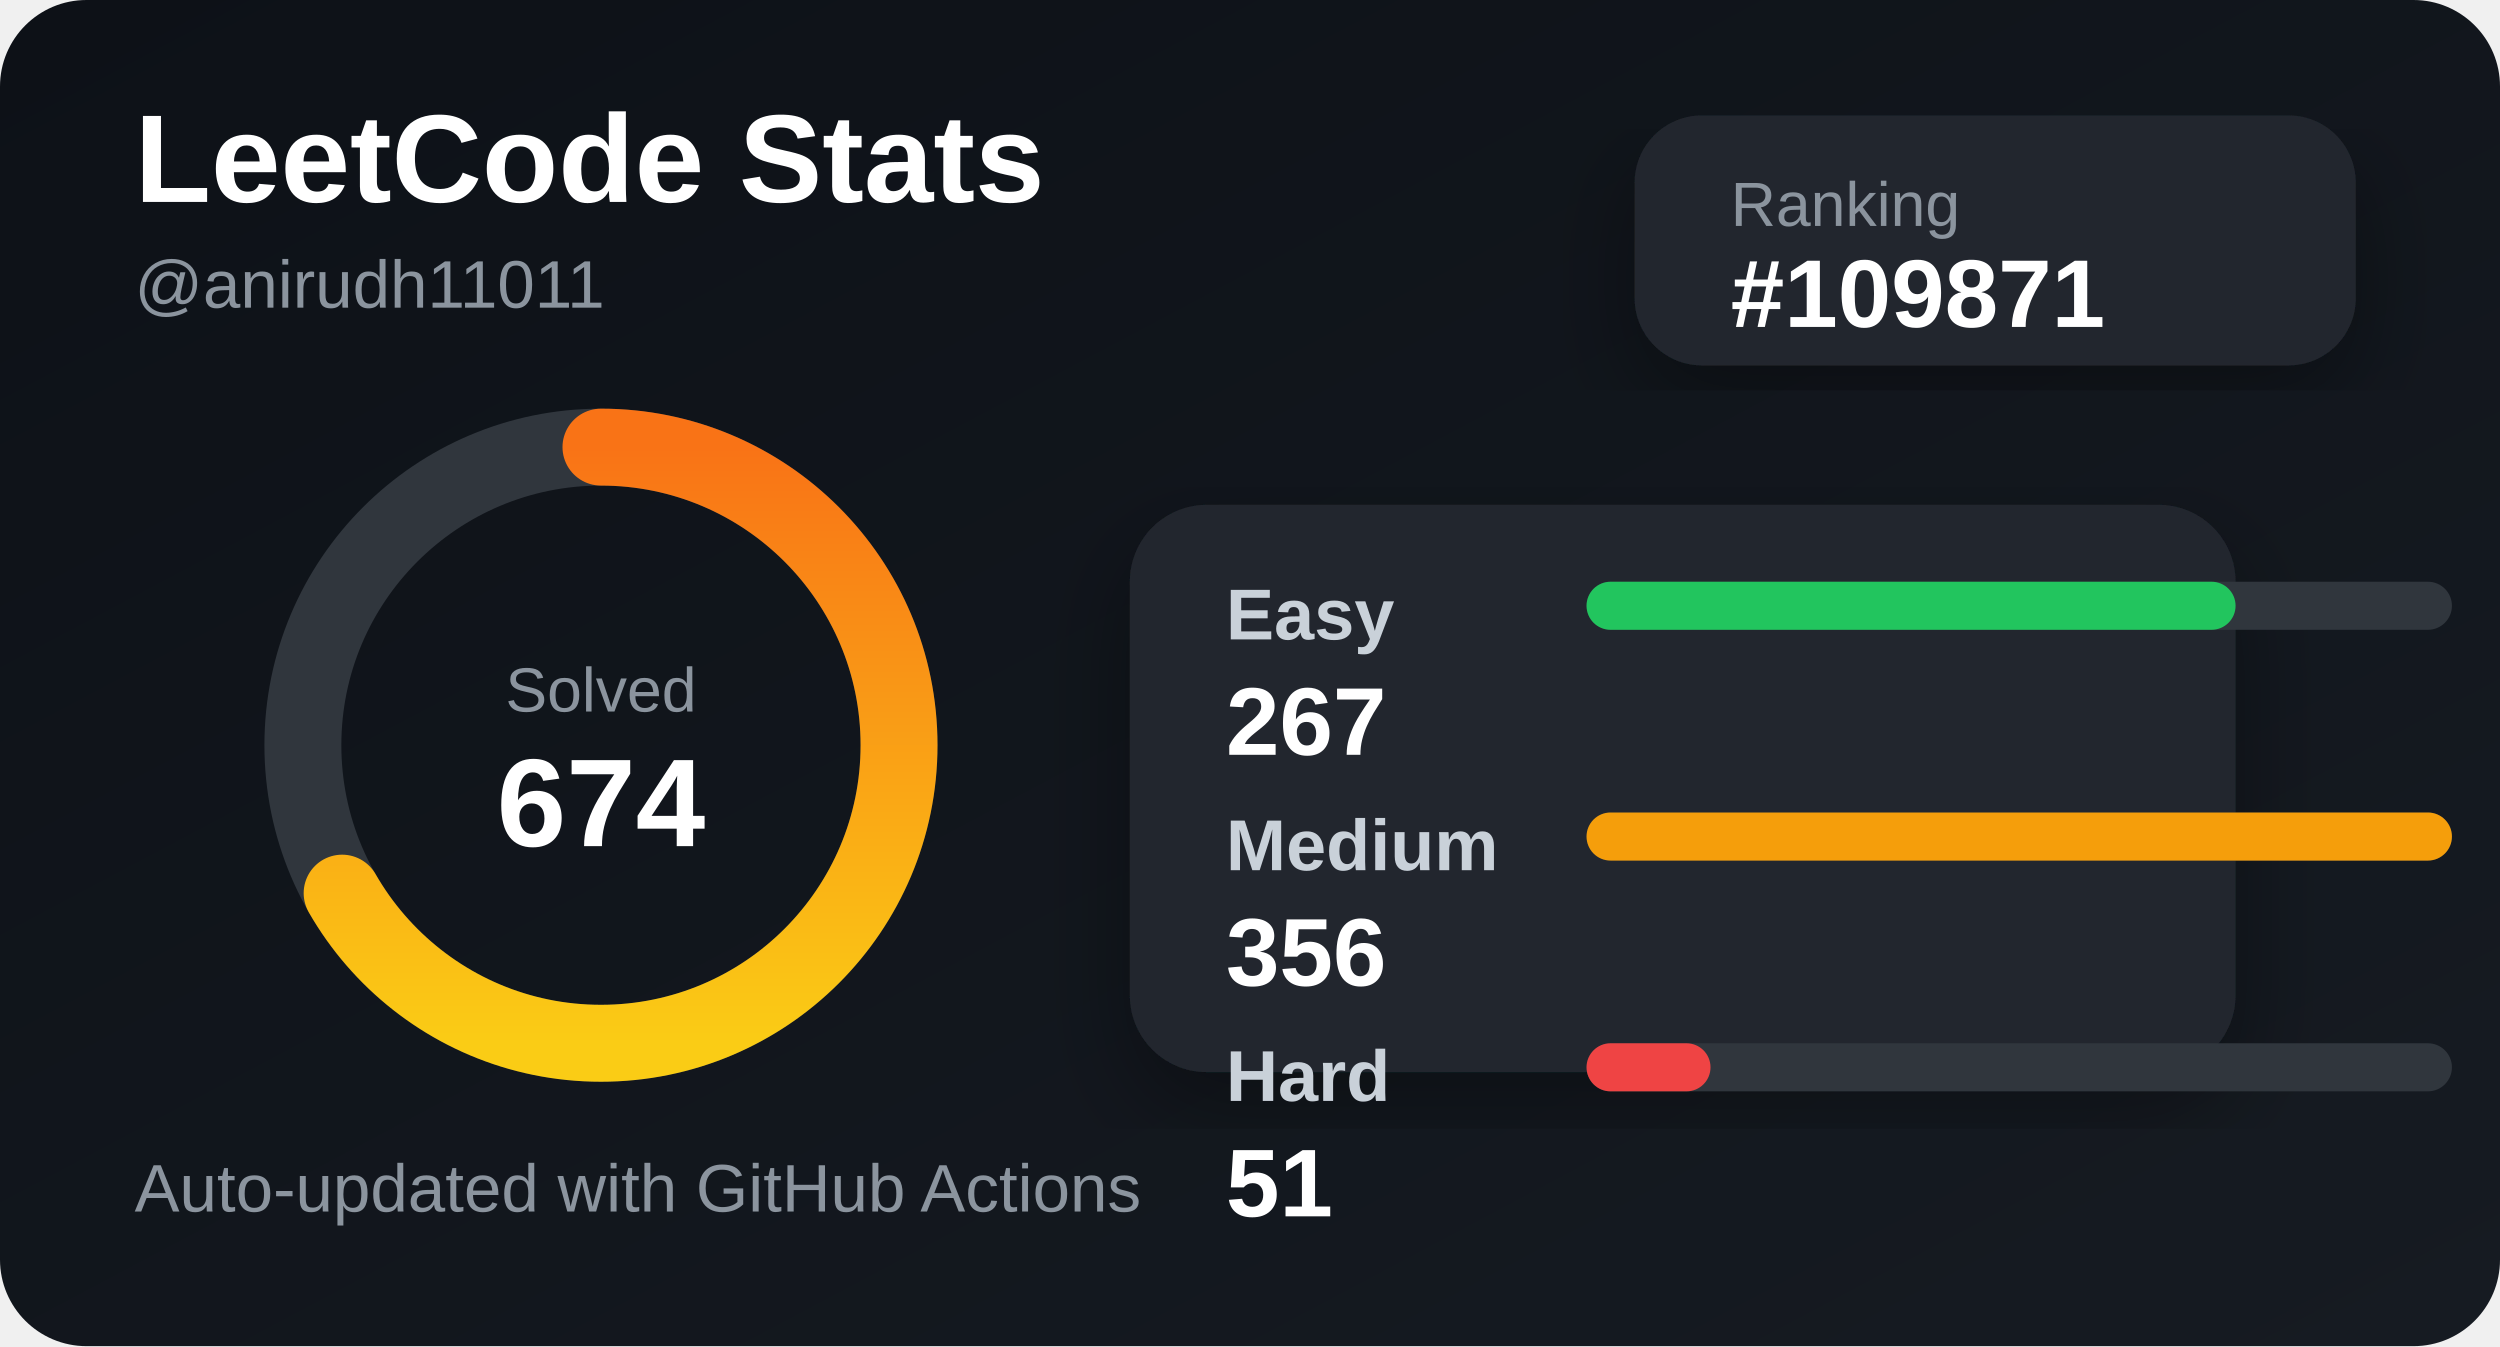
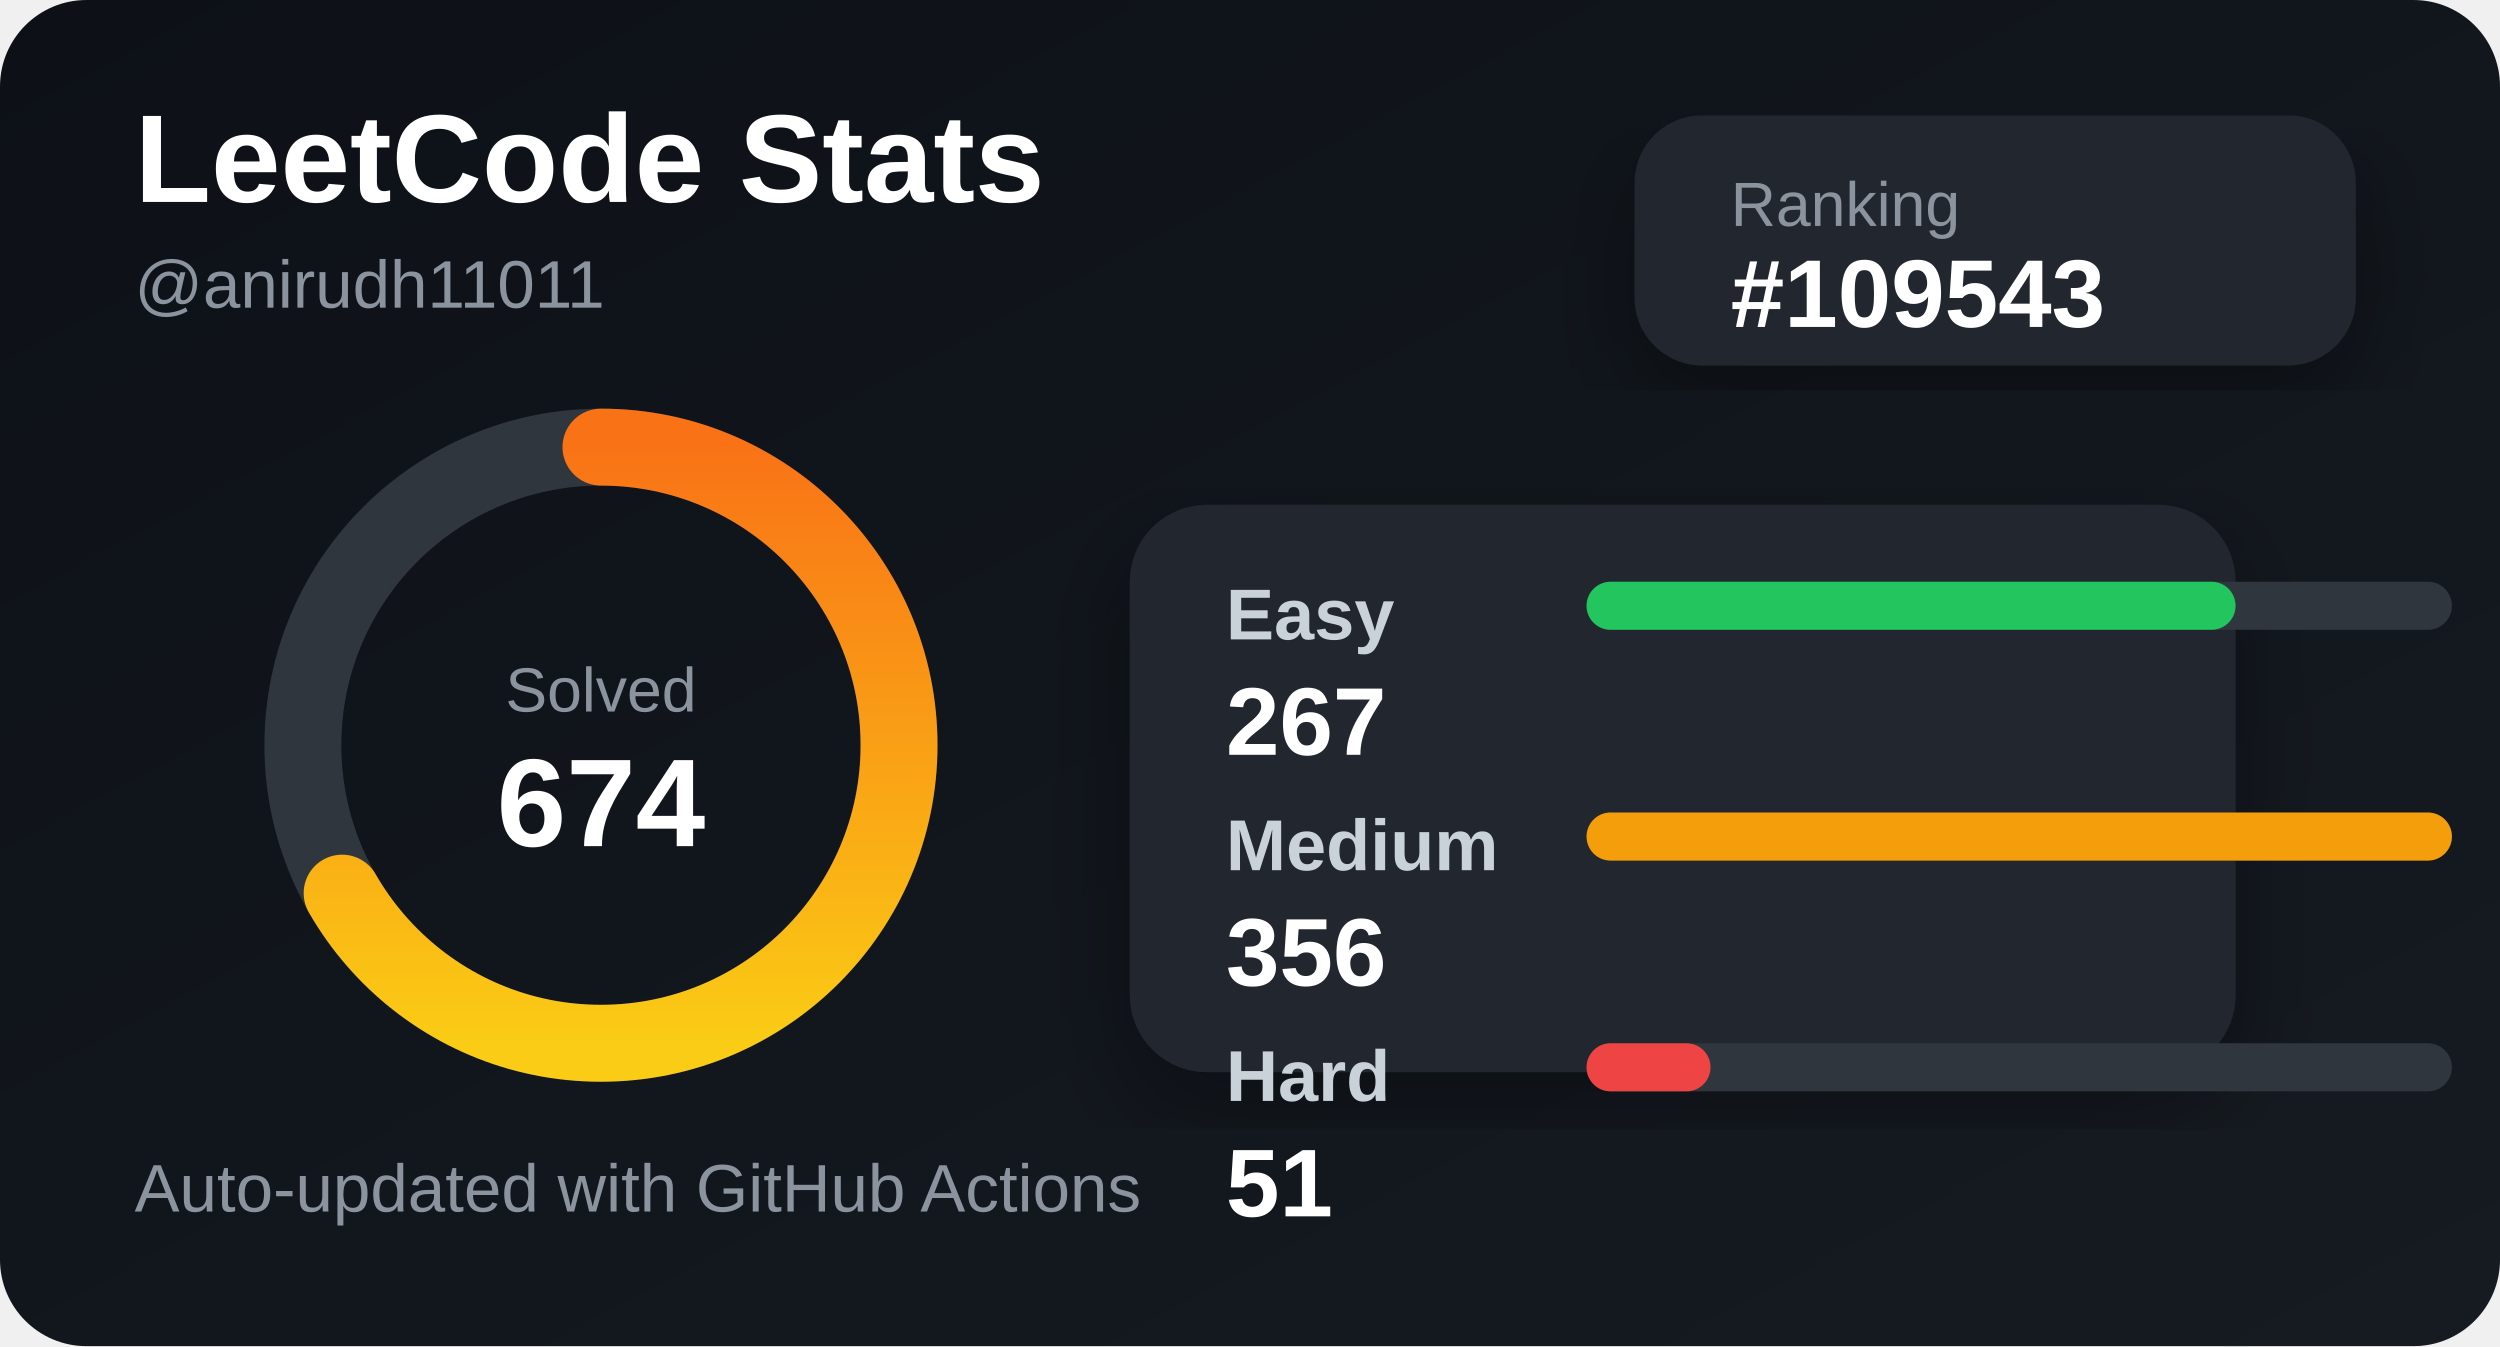
<svg xmlns="http://www.w3.org/2000/svg" width="520" height="280" viewBox="0 0 520 280">
  <defs>
    <linearGradient id="bg" x1="0" y1="0" x2="1" y2="1">
      <stop offset="0%" stop-color="#0d1117" />
      <stop offset="100%" stop-color="#161b22" />
    </linearGradient>
    <linearGradient id="accent" x1="0" y1="0" x2="1" y2="0">
      <stop offset="0%" stop-color="#facc15" />
      <stop offset="100%" stop-color="#f97316" />
    </linearGradient>
    <filter id="shadow">
      <feDropShadow dx="0" dy="8" stdDeviation="10" flood-color="#000" flood-opacity="0.35" />
    </filter>
  </defs>
  <style>
    .title { fill: #ffffff; font: 700 26px Arial, sans-serif; }
    .subtitle { fill: #8b949e; font: 500 14px Arial, sans-serif; }
    .label { fill: #c9d1d9; font: 600 15px Arial, sans-serif; }
    .value { fill: #ffffff; font: 700 20px Arial, sans-serif; }
    .small { fill: #8b949e; font: 500 13px Arial, sans-serif; }
  </style>
  <rect width="520" height="280" rx="18" fill="url(#bg)" />
  <text x="28" y="42" class="title">LeetCode Stats</text>
  <text x="28" y="64" class="subtitle">@anirudh11011</text>
  <rect x="340" y="24" width="150" height="52" rx="14" fill="#21262d" filter="url(#shadow)" />
  <text x="360" y="47" class="small">Ranking</text>
-   <text x="360" y="68" class="value">#109871</text>
+   <text x="360" y="68" class="value">#109543</text>
  <circle cx="125" cy="155" r="62" fill="none" stroke="#30363d" stroke-width="16" />
  <circle cx="125" cy="155" r="62" fill="none" stroke="url(#accent)" stroke-width="16" stroke-linecap="round" stroke-dasharray="260 390" transform="rotate(-90 125 155)" />
  <text x="125" y="148" text-anchor="middle" class="small">Solved</text>
  <text x="125" y="176" text-anchor="middle" class="title">674</text>
  <rect x="235" y="105" width="230" height="118" rx="16" fill="#21262d" filter="url(#shadow)" />
  <text x="255" y="133" class="label">Easy</text>
  <rect x="330" y="121" width="180" height="10" rx="5" fill="#30363d" />
  <rect x="330" y="121" width="135" height="10" rx="5" fill="#22c55e" />
  <text x="255" y="157" class="value">267</text>
  <text x="255" y="181" class="label">Medium</text>
  <rect x="330" y="169" width="180" height="10" rx="5" fill="#30363d" />
  <rect x="330" y="169" width="180" height="10" rx="5" fill="#f59e0b" />
  <text x="255" y="205" class="value">356</text>
  <text x="255" y="229" class="label">Hard</text>
  <rect x="330" y="217" width="180" height="10" rx="5" fill="#30363d" />
  <rect x="330" y="217" width="25.787" height="10" rx="5" fill="#ef4444" />
  <text x="255" y="253" class="value">51</text>
  <text x="28" y="252" class="subtitle">Auto-updated with GitHub Actions</text>
</svg>
